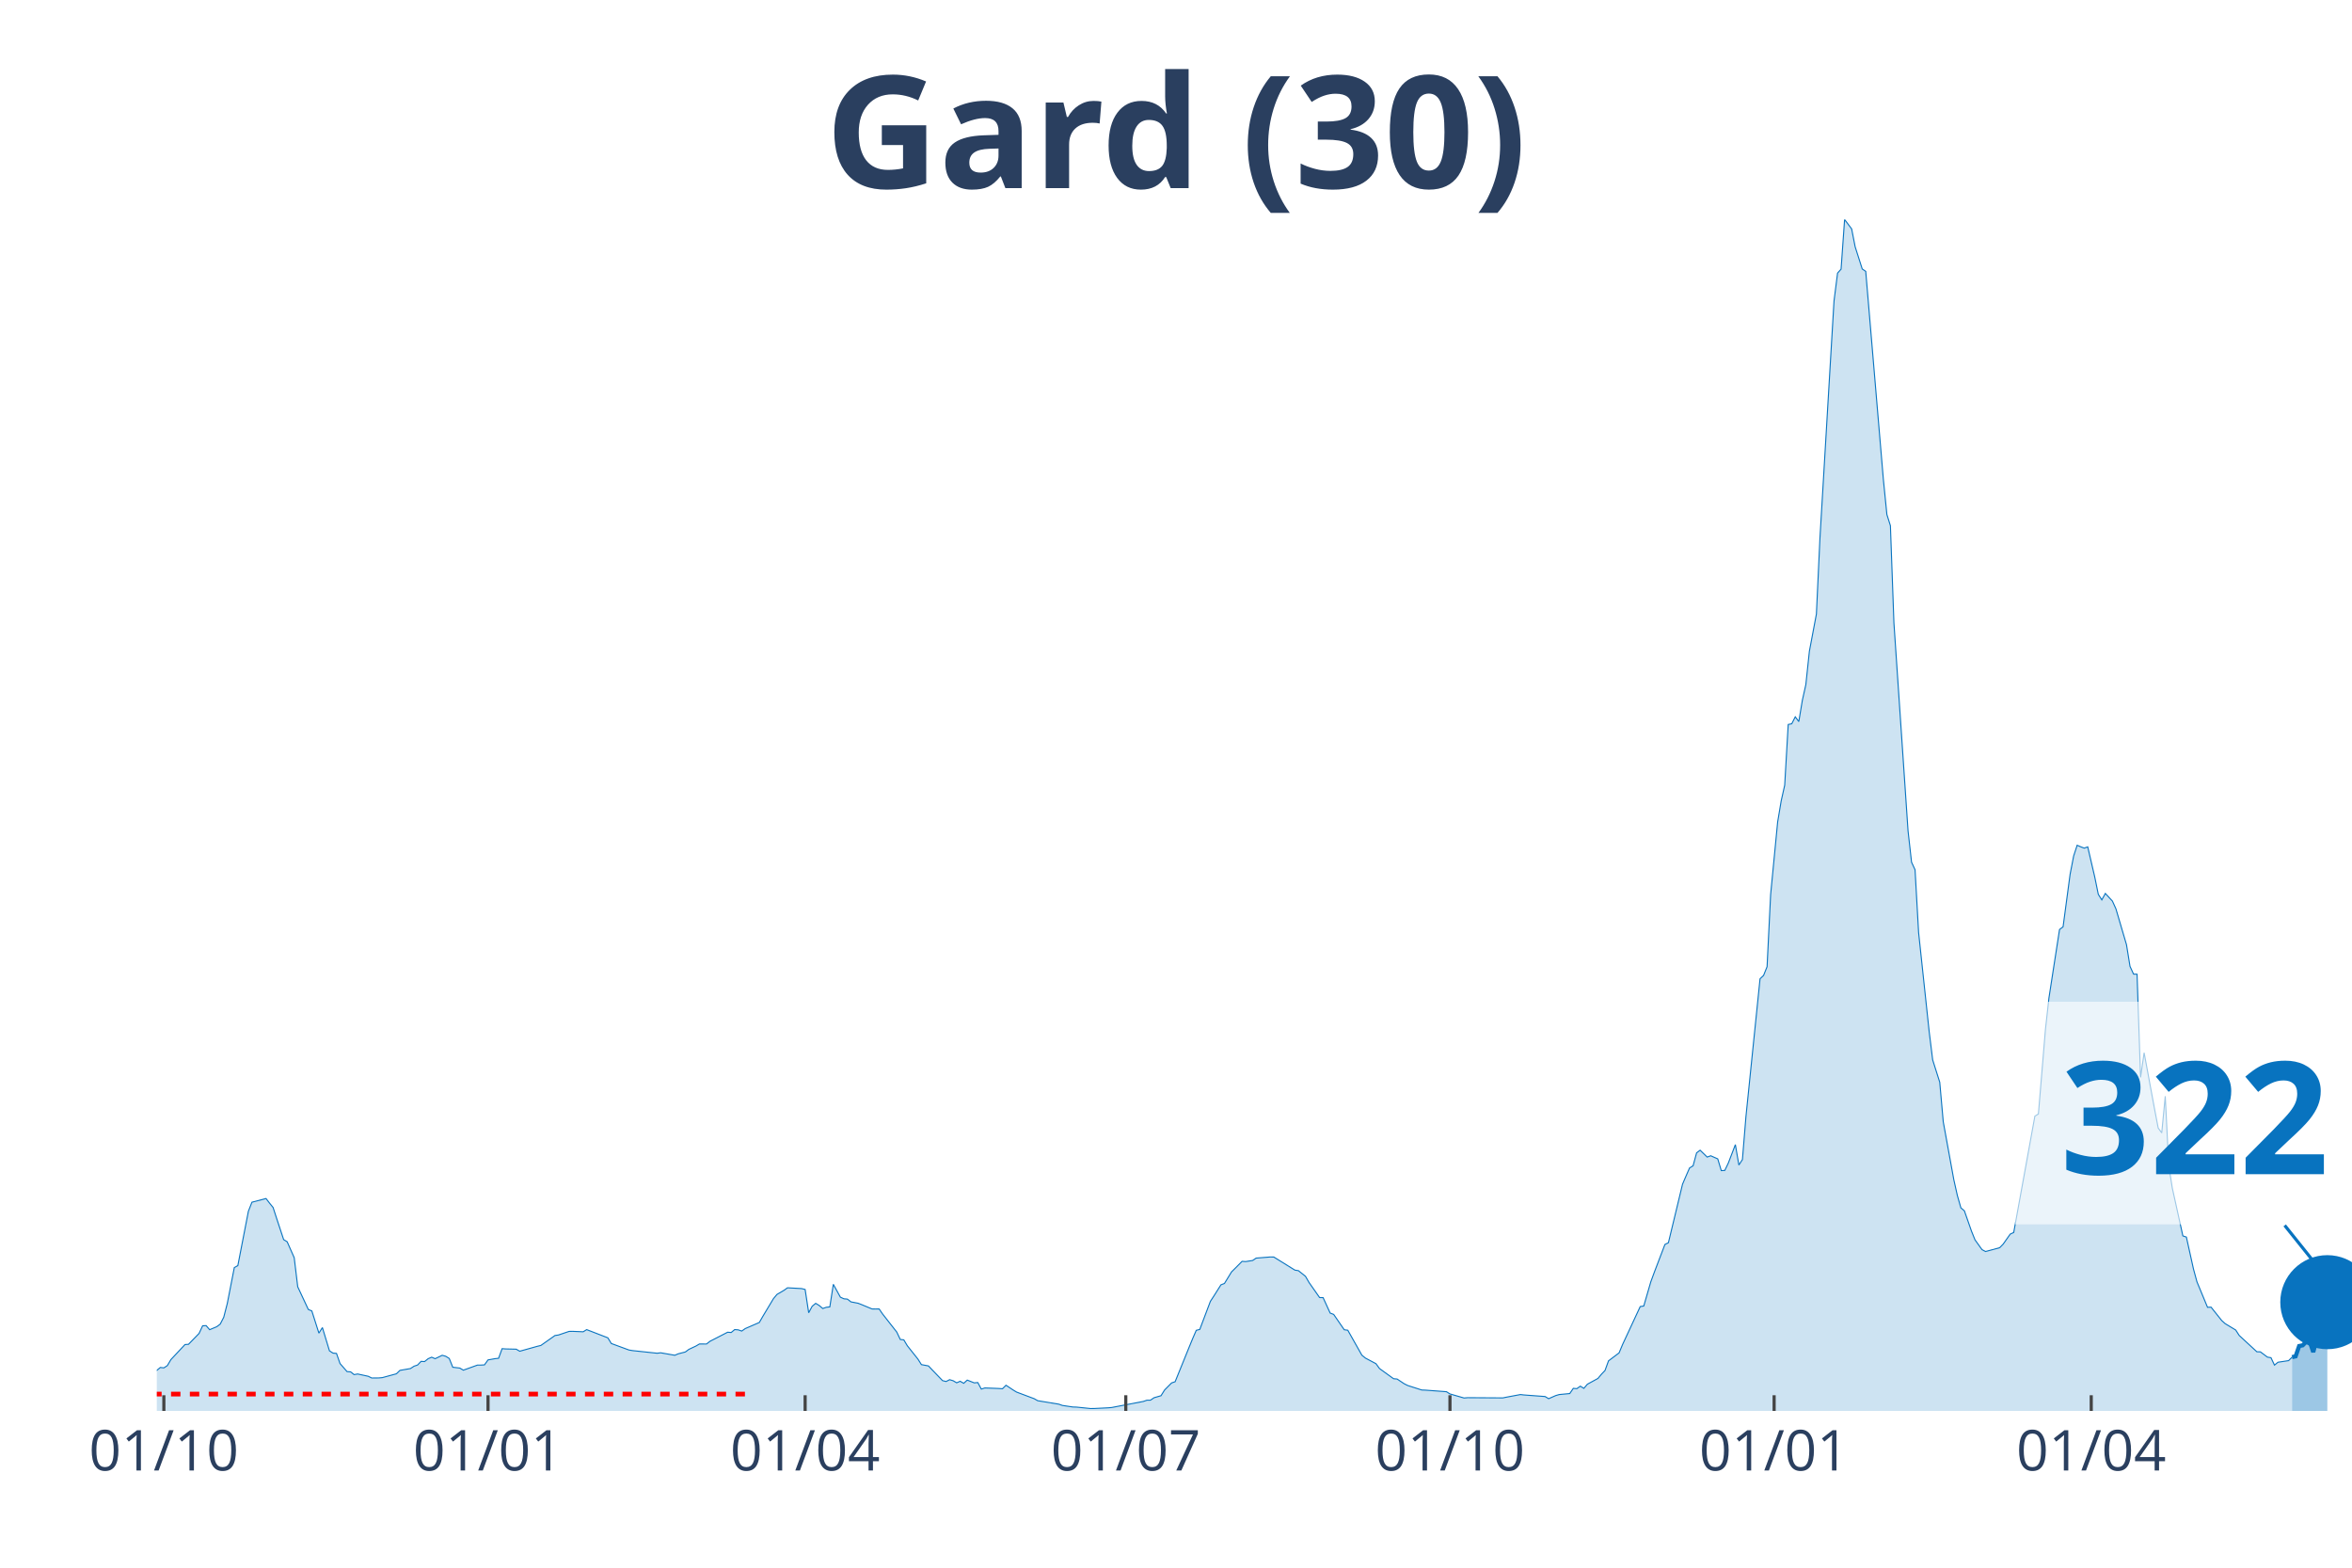
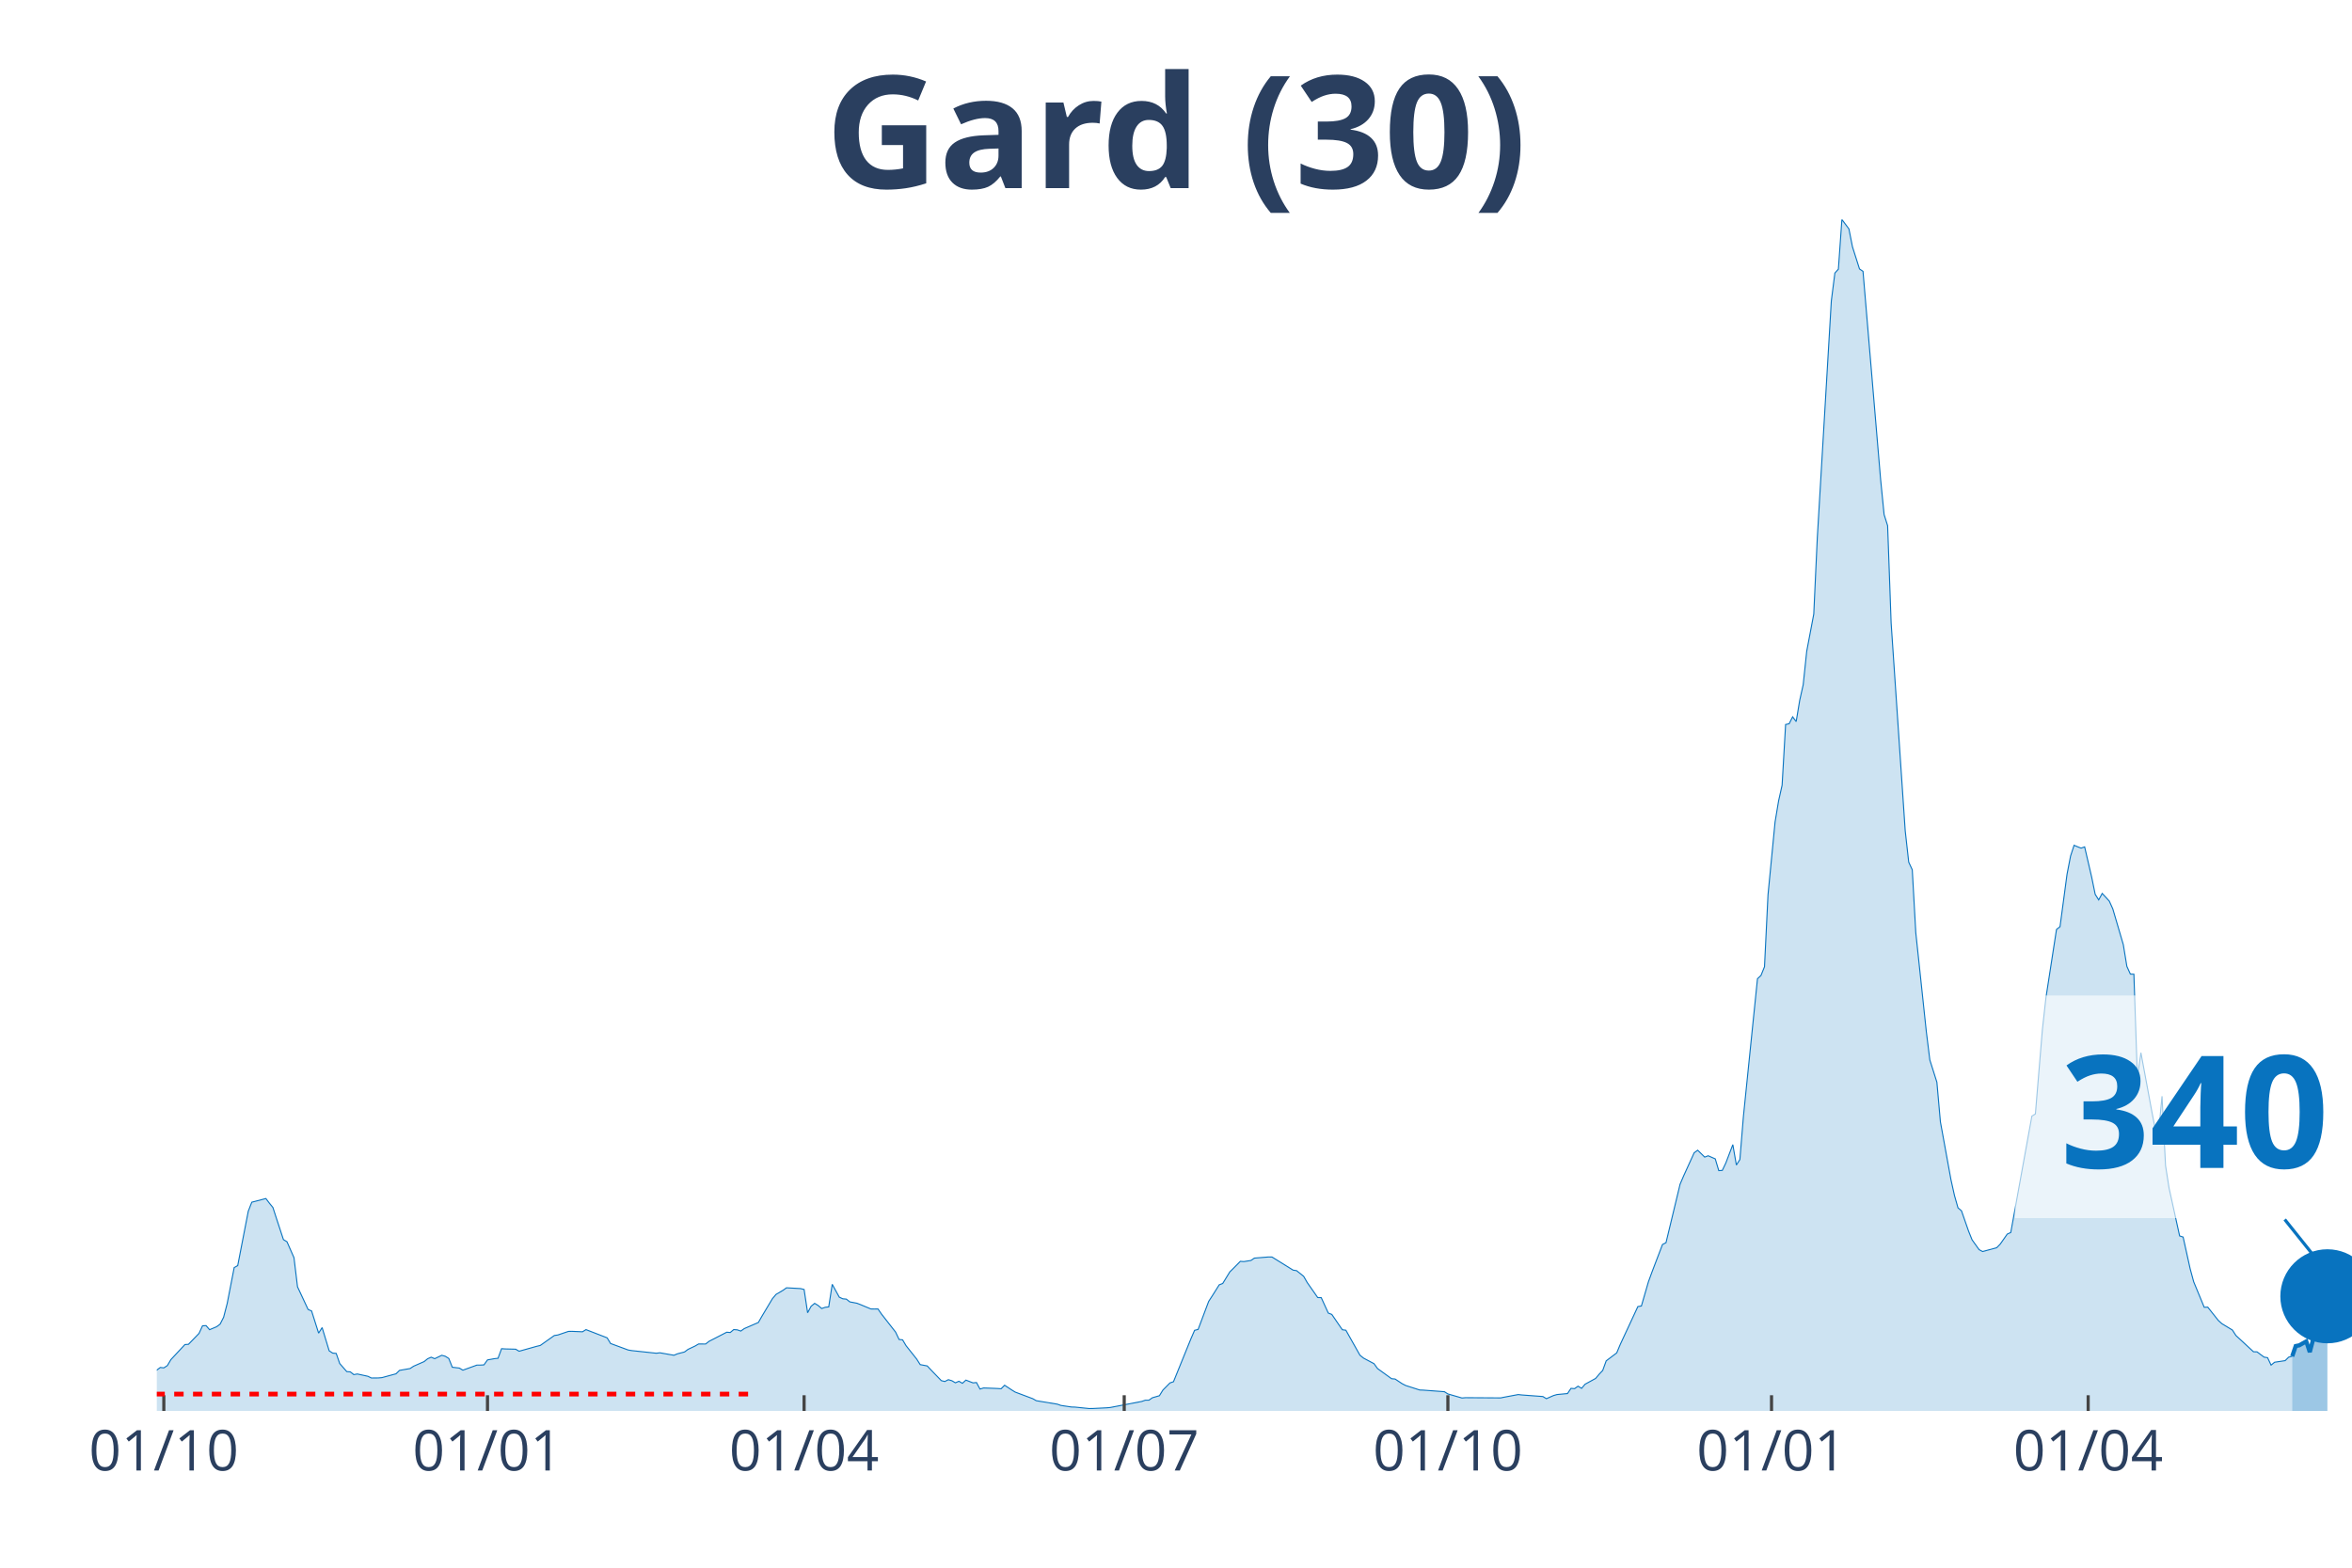
<svg xmlns="http://www.w3.org/2000/svg" class="main-svg" width="1125" height="750" style="" viewBox="0 0 750 500">
  <rect x="0" y="0" width="750" height="500" style="fill: rgb(0, 0, 0); fill-opacity: 0;" />
-   <defs id="defs-389a35">
+   <defs id="defs-69437e">
    <g class="clips">
-       <clipPath id="clip389a35xyplot" class="plotclip">
+       <clipPath id="clip69437exyplot" class="plotclip">
        <rect width="700" height="380" />
      </clipPath>
-       <clipPath class="axesclip" id="clip389a35x">
+       <clipPath class="axesclip" id="clip69437ex">
        <rect x="50" y="0" width="700" height="500" />
      </clipPath>
-       <clipPath class="axesclip" id="clip389a35y">
+       <clipPath class="axesclip" id="clip69437ey">
        <rect x="0" y="70" width="750" height="380" />
      </clipPath>
-       <clipPath class="axesclip" id="clip389a35xy">
+       <clipPath class="axesclip" id="clip69437exy">
        <rect x="50" y="70" width="700" height="380" />
      </clipPath>
    </g>
    <g class="gradients" />
  </defs>
  <g class="bglayer">
    <rect class="bg" x="50" y="70" width="700" height="380" style="fill: rgb(0, 0, 0); fill-opacity: 0; stroke-width: 0;" />
  </g>
  <g class="layer-below">
    <g class="imagelayer" />
    <g class="shapelayer" />
  </g>
  <g class="cartesianlayer">
    <g class="subplot xy">
      <g class="layer-subplot">
        <g class="shapelayer" />
        <g class="imagelayer" />
      </g>
      <g class="gridlayer">
        <g class="x">
-           <path class="xgrid crisp" transform="translate(52.25,0)" d="M0,70v380" style="stroke: rgb(255, 255, 255); stroke-opacity: 1; stroke-width: 1px;" />
-           <path class="xgrid crisp" transform="translate(155.62,0)" d="M0,70v380" style="stroke: rgb(255, 255, 255); stroke-opacity: 1; stroke-width: 1px;" />
-           <path class="xgrid crisp" transform="translate(256.74,0)" d="M0,70v380" style="stroke: rgb(255, 255, 255); stroke-opacity: 1; stroke-width: 1px;" />
-           <path class="xgrid crisp" transform="translate(358.99,0)" d="M0,70v380" style="stroke: rgb(255, 255, 255); stroke-opacity: 1; stroke-width: 1px;" />
-           <path class="xgrid crisp" transform="translate(462.36,0)" d="M0,70v380" style="stroke: rgb(255, 255, 255); stroke-opacity: 1; stroke-width: 1px;" />
-           <path class="xgrid crisp" transform="translate(565.73,0)" d="M0,70v380" style="stroke: rgb(255, 255, 255); stroke-opacity: 1; stroke-width: 1px;" />
-           <path class="xgrid crisp" transform="translate(666.85,0)" d="M0,70v380" style="stroke: rgb(255, 255, 255); stroke-opacity: 1; stroke-width: 1px;" />
+           <path class="xgrid crisp" transform="translate(52.24,0)" d="M0,70v380" style="stroke: rgb(255, 255, 255); stroke-opacity: 1; stroke-width: 1px;" />
+           <path class="xgrid crisp" transform="translate(155.45,0)" d="M0,70v380" style="stroke: rgb(255, 255, 255); stroke-opacity: 1; stroke-width: 1px;" />
+           <path class="xgrid crisp" transform="translate(256.41,0)" d="M0,70v380" style="stroke: rgb(255, 255, 255); stroke-opacity: 1; stroke-width: 1px;" />
+           <path class="xgrid crisp" transform="translate(358.49,0)" d="M0,70v380" style="stroke: rgb(255, 255, 255); stroke-opacity: 1; stroke-width: 1px;" />
+           <path class="xgrid crisp" transform="translate(461.7,0)" d="M0,70v380" style="stroke: rgb(255, 255, 255); stroke-opacity: 1; stroke-width: 1px;" />
+           <path class="xgrid crisp" transform="translate(564.9,0)" d="M0,70v380" style="stroke: rgb(255, 255, 255); stroke-opacity: 1; stroke-width: 1px;" />
+           <path class="xgrid crisp" transform="translate(665.87,0)" d="M0,70v380" style="stroke: rgb(255, 255, 255); stroke-opacity: 1; stroke-width: 1px;" />
        </g>
        <g class="y" />
      </g>
      <g class="zerolinelayer" />
      <path class="xlines-below" />
      <path class="ylines-below" />
      <g class="overlines-below" />
      <g class="xaxislayer-below" />
      <g class="yaxislayer-below" />
      <g class="overaxes-below" />
-       <g class="plot" transform="translate(50, 70)" clip-path="url('#clip389a35xyplot')">
+       <g class="plot" transform="translate(50, 70)" clip-path="url('#clip69437exyplot')">
        <g class="scatterlayer mlayer">
-           <g class="trace scatter trace413171" style="stroke-miterlimit: 2;">
+           <g class="trace scatter tracee2c794" style="stroke-miterlimit: 2;">
            <g class="fills">
              <g>
-                 <path class="js-fill" d="M680.9,380L-152.81,380L-152.81,379.01L-138.2,379.54L-137.08,379.57L-126.97,378.31L-125.84,378.08L-83.15,379.66L-82.02,379.41L-70.79,378.88L-69.66,378.87L-51.69,376.86L-50.56,376.36L-42.7,374.88L-41.57,374.95L-33.71,373.63L-32.58,372.98L-24.72,371.69L-23.6,371.43L-19.1,371.53L-17.98,370.79L-13.48,369.64L-12.36,368.72L-8.99,368.43L-7.87,368.84L-3.37,368.79L-2.25,368.98L1.12,366.14L2.25,366.27L3.37,365.54L4.49,363.64L8.99,358.83L10.11,358.75L13.48,355.28L14.61,352.85L15.73,352.79L16.85,354.09L19.1,353.15L20.22,352.32L21.35,350.12L22.47,345.76L24.72,334.27L25.84,333.65L29.21,316.3L30.34,313.43L34.83,312.26L35.96,313.73L37.08,315.11L38.2,318.56L40.45,325.36L41.57,326.05L43.82,331.13L44.94,340.41L48.31,347.63L49.44,348.12L51.69,355.19L52.81,353.42L55.06,360.83L56.18,361.56L57.3,361.66L58.43,364.89L60.67,367.46L61.8,367.54L62.92,368.42L64.04,368.22L67.42,368.95L68.54,369.5L70.79,369.48L71.91,369.38L76.4,368.16L77.53,367.07L80.9,366.48L82.02,365.74L83.15,365.36L84.27,364.19L85.39,364.26L86.52,363.35L87.64,362.87L88.76,363.34L91.01,362.26L92.13,362.57L93.26,363.27L94.38,366.07L96.63,366.33L97.75,367L102.25,365.38L103.37,365.38L104.49,365.31L105.62,363.73L107.87,363.33L108.99,363.21L110.11,360.15L111.24,360.23L114.61,360.31L115.73,360.96L121.35,359.39L122.47,359.12L126.97,355.95L128.09,355.78L131.46,354.64L132.58,354.62L135.96,354.76L137.08,354.07L143.82,356.68L144.94,358.5L150.56,360.57L151.69,360.76L159.55,361.6L160.67,361.46L165.17,362.25L166.29,361.78L168.54,361.2L169.66,360.37L171.91,359.31L173.03,358.65L175.28,358.66L176.4,357.79L182.02,354.9L183.15,354.99L184.27,354.06L185.39,354.14L186.52,354.53L187.64,353.74L192.13,351.79L193.26,349.82L196.63,344.2L197.75,342.85L200,341.53L201.12,340.73L205.62,340.98L206.74,341.27L207.87,348.69L208.99,346.61L210.11,345.69L211.24,346.38L212.36,347.34L213.48,346.95L214.61,346.82L215.73,339.62L217.98,343.72L219.1,344.24L220.22,344.34L221.35,345.22L223.6,345.65L224.72,346.08L228.09,347.48L229.21,347.5L230.34,347.48L231.46,349.11L235.96,354.85L237.08,357.21L238.2,357.33L239.33,359.22L242.7,363.46L243.82,365.23L246.07,365.65L247.19,366.84L250.56,370.34L251.69,370.62L252.81,370.04L253.93,370.37L255.06,371.03L256.18,370.54L257.3,371.19L258.43,370.17L260.67,371.05L261.8,370.95L262.92,373.03L264.04,372.68L267.42,372.8L268.54,372.85L269.66,372.93L270.79,371.81L273.03,373.3L274.16,373.99L279.78,376.1L280.9,376.74L287.64,377.85L288.76,378.25L292.13,378.75L293.26,378.78L297.75,379.24L298.88,379.23L303.37,379.01L304.49,378.91L314.61,376.97L315.73,376.58L316.85,376.58L317.98,375.8L320.22,375.15L321.35,373.34L323.6,371.07L324.72,370.69L329.21,359.62L330.34,356.87L331.46,354.29L332.58,354.01L335.96,345.06L337.08,343.34L339.33,339.78L340.45,339.35L342.7,335.67L343.82,334.56L346.07,332.29L347.19,332.37L349.44,332.02L350.56,331.26L355.06,330.9L356.18,330.91L362.92,335.09L364.04,335.27L366.29,337.07L367.42,339.03L370.79,343.84L371.91,343.87L374.16,348.79L375.28,349.22L378.65,354.11L379.78,354.26L384.27,362.22L385.39,363.14L388.76,364.93L389.89,366.48L394.38,369.73L395.51,369.83L397.75,371.32L398.88,371.89L403.37,373.33L404.49,373.37L411.24,373.87L412.36,374.58L416.85,375.88L417.98,375.78L429.21,375.85L430.34,375.62L434.83,374.78L435.96,374.91L442.7,375.41L443.82,376.1L446.07,375.11L447.19,374.78L450.56,374.46L451.69,372.8L452.81,372.9L453.93,372.11L455.06,372.8L456.18,371.48L459.55,369.64L460.67,368.29L461.8,367.11L462.92,364.03L466.29,361.49L467.42,358.78L473.03,346.72L474.16,346.54L476.4,338.83L477.53,335.76L480.9,326.92L482.02,326.35L486.52,307.69L487.64,305.07L488.76,302.51L489.89,301.81L491.01,297.68L492.13,296.85L494.38,299.04L495.51,298.62L497.75,299.61L498.88,303.36L500,303.29L501.12,300.95L503.37,295.07L504.49,301.57L505.62,299.83L506.74,286.14L511.24,242.17L512.36,241.11L513.48,238.33L514.61,215.36L516.85,192.17L517.98,185.44L519.1,180.44L520.22,161.07L521.35,160.84L522.47,158.62L523.6,160.14L524.72,153.39L525.84,148.37L526.97,137.73L529.21,125.86L530.34,101.65L534.83,25.96L535.96,17.09L537.08,15.83L538.2,0L540.45,3.01L541.57,8.72L543.82,15.77L544.94,16.54L550.56,82.87L551.69,94.12L552.81,97.66L553.93,128.7L558.43,194.98L559.55,204.98L560.67,207.41L561.8,227.42L565.17,259.01L566.29,268.06L568.54,275.16L569.66,287.79L573.03,306.27L574.16,311.3L575.28,315.23L576.4,316.19L578.65,322.62L579.78,325.43L582.02,328.56L583.15,329.16L587.64,327.95L588.76,326.81L591.01,323.61L592.13,323.09L598.88,285.97L600,285.29L602.25,258.27L603.37,248.23L606.74,226.46L607.87,225.59L610.11,208.84L611.24,203.01L612.36,199.59L613.48,200.07L614.61,200.5L615.73,200.1L617.98,209.77L619.1,215.24L620.22,217.01L621.35,214.95L623.6,217.39L624.72,219.86L628.09,231.3L629.21,238.21L630.34,240.68L631.46,240.71L632.58,273.61L633.71,265.76L637.08,283.92L638.2,289.77L639.33,291.32L640.45,279.63L641.57,301.75L642.7,308.94L646.07,324.18L647.19,324.55L649.44,334.7L650.56,338.82L653.93,346.95L655.06,346.91L658.43,351.14L659.55,352.16L662.92,354.2L664.04,355.94L669.66,361.13L670.79,361.16L673.03,362.84L674.16,363.02L675.28,365.39L676.4,364.47L679.78,363.96L680.9,362.85" style="fill: rgb(8, 115, 191); fill-opacity: 0.2; stroke-width: 0;" />
+                 <path class="js-fill" d="M680.93,380L-152.56,380L-152.56,379.01L-137.98,379.54L-136.86,379.57L-126.76,378.31L-125.64,378.08L-83.01,379.66L-81.89,379.41L-70.67,378.88L-69.55,378.87L-51.6,376.86L-50.48,376.36L-42.63,374.88L-41.51,374.95L-34.78,374.27L-33.65,373.63L-30.29,372.45L-29.17,372.31L-16.83,370.6L-15.71,370.11L-10.1,368.31L-8.97,368.43L-6.73,368.69L-5.61,368.49L-2.24,368.98L-1.12,367.83L1.12,366.14L2.24,366.27L3.37,365.54L4.49,363.64L8.97,358.83L10.1,358.75L13.46,355.28L14.58,352.85L15.71,352.79L16.83,354.09L19.07,353.15L20.19,352.32L21.31,350.12L22.44,345.76L24.68,334.27L25.8,333.65L29.17,316.3L30.29,313.43L34.78,312.26L35.9,313.73L37.02,315.11L38.14,318.56L40.38,325.36L41.51,326.05L43.75,331.13L44.87,340.41L48.24,347.63L49.36,348.12L51.6,355.19L52.72,353.42L54.97,360.83L56.09,361.56L57.21,361.66L58.33,364.89L60.58,367.46L61.7,367.54L62.82,368.42L63.94,368.22L67.31,368.95L68.43,369.5L70.67,369.48L71.79,369.38L76.28,368.16L77.4,367.07L80.77,366.48L81.89,365.74L85.26,364.26L86.38,363.35L87.5,362.87L88.62,363.34L90.87,362.26L91.99,362.57L93.11,363.27L94.23,366.07L96.47,366.33L97.6,367L102.08,365.38L103.21,365.38L104.33,365.31L105.45,363.73L107.69,363.33L108.81,363.21L109.94,360.15L111.06,360.23L114.42,360.31L115.54,360.96L121.15,359.39L122.28,359.12L126.76,355.95L127.88,355.78L131.25,354.64L132.37,354.62L135.74,354.76L136.86,354.07L143.59,356.68L144.71,358.5L150.32,360.57L151.44,360.76L159.29,361.6L160.42,361.46L164.9,362.25L166.03,361.78L168.27,361.2L169.39,360.37L171.63,359.31L172.76,358.65L175,358.66L176.12,357.79L181.73,354.9L182.85,354.99L183.97,354.06L185.1,354.14L186.22,354.53L187.34,353.74L191.83,351.79L192.95,349.82L196.31,344.2L197.44,342.85L199.68,341.53L200.8,340.73L205.29,340.98L206.41,341.27L207.53,348.69L208.65,346.61L209.78,345.69L210.9,346.38L212.02,347.34L213.14,346.95L214.26,346.82L215.38,339.62L217.63,343.72L218.75,344.24L219.87,344.34L220.99,345.22L223.24,345.65L224.36,346.08L227.72,347.48L228.85,347.5L229.97,347.48L231.09,349.11L235.58,354.85L236.7,357.21L237.82,357.33L238.94,359.22L242.31,363.46L243.43,365.23L245.67,365.65L246.79,366.84L250.16,370.34L251.28,370.62L252.4,370.04L253.53,370.37L254.65,371.03L255.77,370.54L256.89,371.19L258.01,370.17L260.26,371.05L261.38,370.95L262.5,373.03L263.62,372.68L266.99,372.8L268.11,372.85L269.23,372.93L270.35,371.81L272.6,373.3L273.72,373.99L279.33,376.1L280.45,376.74L287.18,377.85L288.3,378.25L291.67,378.75L292.79,378.78L297.28,379.24L298.4,379.23L302.88,379.01L304.01,378.91L314.1,376.97L315.22,376.58L316.35,376.58L317.47,375.8L319.71,375.15L320.83,373.34L323.08,371.07L324.2,370.69L328.69,359.62L329.81,356.87L330.93,354.29L332.05,354.01L335.42,345.06L336.54,343.34L338.78,339.78L339.9,339.35L342.15,335.67L343.27,334.56L345.51,332.29L346.63,332.37L348.88,332.02L350,331.26L354.49,330.9L355.61,330.91L362.34,335.09L363.46,335.27L365.71,337.07L366.83,339.03L370.19,343.84L371.31,343.87L373.56,348.79L374.68,349.22L378.04,354.11L379.17,354.26L383.65,362.22L384.78,363.14L388.14,364.93L389.26,366.48L393.75,369.73L394.87,369.83L397.12,371.32L398.24,371.89L402.72,373.33L403.85,373.37L410.58,373.87L411.7,374.58L416.19,375.88L417.31,375.78L428.53,375.85L429.65,375.62L434.13,374.78L435.26,374.91L441.99,375.41L443.11,376.1L445.35,375.11L446.47,374.78L449.84,374.46L450.96,372.8L452.08,372.9L453.21,372.11L454.33,372.8L455.45,371.48L458.81,369.64L459.94,368.29L461.06,367.11L462.18,364.03L465.54,361.49L466.67,358.78L472.28,346.72L473.4,346.54L475.64,338.83L476.76,335.76L480.13,326.92L481.25,326.35L485.74,307.69L486.86,305.07L490.22,297.68L491.35,296.85L493.59,299.04L494.71,298.62L496.96,299.61L498.08,303.36L499.2,303.29L500.32,300.95L502.56,295.07L503.69,301.57L504.81,299.83L505.93,286.14L510.42,242.17L511.54,241.11L512.66,238.33L513.78,215.36L516.03,192.17L517.15,185.44L518.27,180.44L519.39,161.07L520.51,160.84L521.63,158.62L522.76,160.14L523.88,153.39L525,148.37L526.12,137.73L528.37,125.86L529.49,101.65L533.97,25.96L535.1,17.09L536.22,15.83L537.34,0L539.58,3.01L540.71,8.72L542.95,15.77L544.07,16.54L549.68,82.87L550.8,94.12L551.92,97.66L553.04,128.7L557.53,194.98L558.65,204.98L559.78,207.41L560.9,227.42L564.26,259.01L565.38,268.06L567.63,275.16L568.75,287.79L572.12,306.27L573.24,311.3L574.36,315.23L575.48,316.19L577.72,322.62L578.85,325.43L581.09,328.56L582.21,329.16L586.7,327.95L587.82,326.81L590.06,323.61L591.19,323.09L597.92,285.97L599.04,285.29L601.28,258.27L602.4,248.23L605.77,226.46L606.89,225.59L609.13,208.84L610.26,203.01L611.38,199.59L612.5,200.07L613.62,200.5L614.74,200.1L616.99,209.77L618.11,215.24L619.23,217.01L620.35,214.95L622.6,217.39L623.72,219.86L627.08,231.3L628.21,238.21L629.33,240.68L630.45,240.71L631.57,273.61L632.69,265.76L636.06,283.92L637.18,289.77L638.3,291.32L639.42,279.63L640.54,301.75L641.67,308.94L645.03,324.18L646.15,324.55L648.4,334.7L649.52,338.82L652.88,346.95L654.01,346.91L657.37,351.14L658.49,352.16L661.86,354.2L662.98,355.94L668.59,361.13L669.71,361.16L671.96,362.84L673.08,363.02L674.2,365.39L675.32,364.47L678.69,363.96L679.81,362.85L680.93,362.59" style="fill: rgb(8, 115, 191); fill-opacity: 0.2; stroke-width: 0;" />
              </g>
            </g>
            <g class="errorbars" />
            <g class="lines">
-               <path class="js-line" d="M-152.81,379.01L-138.2,379.54L-137.08,379.57L-126.97,378.31L-125.84,378.08L-83.15,379.66L-82.02,379.41L-70.79,378.88L-69.66,378.87L-51.69,376.86L-50.56,376.36L-42.7,374.88L-41.57,374.95L-33.71,373.63L-32.58,372.98L-24.72,371.69L-23.6,371.43L-19.1,371.53L-17.98,370.79L-13.48,369.64L-12.36,368.72L-8.99,368.43L-7.87,368.84L-3.37,368.79L-2.25,368.98L1.12,366.14L2.25,366.27L3.37,365.54L4.49,363.64L8.99,358.83L10.11,358.75L13.48,355.28L14.61,352.85L15.73,352.79L16.85,354.09L19.1,353.15L20.22,352.32L21.35,350.12L22.47,345.76L24.72,334.27L25.84,333.65L29.21,316.3L30.34,313.43L34.83,312.26L35.96,313.73L37.08,315.11L38.2,318.56L40.45,325.36L41.57,326.05L43.82,331.13L44.94,340.41L48.31,347.63L49.44,348.12L51.69,355.19L52.81,353.42L55.06,360.83L56.18,361.56L57.3,361.66L58.43,364.89L60.67,367.46L61.8,367.54L62.92,368.42L64.04,368.22L67.42,368.95L68.54,369.5L70.79,369.48L71.91,369.38L76.4,368.16L77.53,367.07L80.9,366.48L82.02,365.74L83.15,365.36L84.27,364.19L85.39,364.26L86.52,363.35L87.64,362.87L88.76,363.34L91.01,362.26L92.13,362.57L93.26,363.27L94.38,366.07L96.63,366.33L97.75,367L102.25,365.38L103.37,365.38L104.49,365.31L105.62,363.73L107.87,363.33L108.99,363.21L110.11,360.15L111.24,360.23L114.61,360.31L115.73,360.96L121.35,359.39L122.47,359.12L126.97,355.95L128.09,355.78L131.46,354.64L132.58,354.62L135.96,354.76L137.08,354.07L143.82,356.68L144.94,358.5L150.56,360.57L151.69,360.76L159.55,361.6L160.67,361.46L165.17,362.25L166.29,361.78L168.54,361.2L169.66,360.37L171.91,359.31L173.03,358.65L175.28,358.66L176.4,357.79L182.02,354.9L183.15,354.99L184.27,354.06L185.39,354.14L186.52,354.53L187.64,353.74L192.13,351.79L193.26,349.82L196.63,344.2L197.75,342.85L200,341.53L201.12,340.73L205.62,340.98L206.74,341.27L207.87,348.69L208.99,346.61L210.11,345.69L211.24,346.38L212.36,347.34L213.48,346.95L214.61,346.82L215.73,339.62L217.98,343.72L219.1,344.24L220.22,344.34L221.35,345.22L223.6,345.65L224.72,346.08L228.09,347.48L229.21,347.5L230.34,347.48L231.46,349.11L235.96,354.85L237.08,357.21L238.2,357.33L239.33,359.22L242.7,363.46L243.82,365.23L246.07,365.65L247.19,366.84L250.56,370.34L251.69,370.62L252.81,370.04L253.93,370.37L255.06,371.03L256.18,370.54L257.3,371.19L258.43,370.17L260.67,371.05L261.8,370.95L262.92,373.03L264.04,372.68L267.42,372.8L268.54,372.85L269.66,372.93L270.79,371.81L273.03,373.3L274.16,373.99L279.78,376.1L280.9,376.74L287.64,377.85L288.76,378.25L292.13,378.75L293.26,378.78L297.75,379.24L298.88,379.23L303.37,379.01L304.49,378.91L314.61,376.97L315.73,376.58L316.85,376.58L317.98,375.8L320.22,375.15L321.35,373.34L323.6,371.07L324.72,370.69L329.21,359.62L330.34,356.87L331.46,354.29L332.58,354.01L335.96,345.06L337.08,343.34L339.33,339.78L340.45,339.35L342.7,335.67L343.82,334.56L346.07,332.29L347.19,332.37L349.44,332.02L350.56,331.26L355.06,330.9L356.18,330.91L362.92,335.09L364.04,335.27L366.29,337.07L367.42,339.03L370.79,343.84L371.91,343.87L374.16,348.79L375.28,349.22L378.65,354.11L379.78,354.26L384.27,362.22L385.39,363.14L388.76,364.93L389.89,366.48L394.38,369.73L395.51,369.83L397.75,371.32L398.88,371.89L403.37,373.33L404.49,373.37L411.24,373.87L412.36,374.58L416.85,375.88L417.98,375.78L429.21,375.85L430.34,375.62L434.83,374.78L435.96,374.91L442.7,375.41L443.82,376.1L446.07,375.11L447.19,374.78L450.56,374.46L451.69,372.8L452.81,372.9L453.93,372.11L455.06,372.8L456.18,371.48L459.55,369.64L460.67,368.29L461.8,367.11L462.92,364.03L466.29,361.49L467.42,358.78L473.03,346.72L474.16,346.54L476.4,338.83L477.53,335.76L480.9,326.92L482.02,326.35L486.52,307.69L487.64,305.07L488.76,302.51L489.89,301.81L491.01,297.68L492.13,296.85L494.38,299.04L495.51,298.62L497.75,299.61L498.88,303.36L500,303.29L501.12,300.95L503.37,295.07L504.49,301.57L505.62,299.83L506.74,286.14L511.24,242.17L512.36,241.11L513.48,238.33L514.61,215.36L516.85,192.17L517.98,185.44L519.1,180.44L520.22,161.07L521.35,160.84L522.47,158.62L523.6,160.14L524.72,153.39L525.84,148.37L526.97,137.73L529.21,125.86L530.34,101.65L534.83,25.96L535.96,17.09L537.08,15.83L538.2,0L540.45,3.01L541.57,8.72L543.82,15.77L544.94,16.54L550.56,82.87L551.69,94.12L552.81,97.66L553.93,128.7L558.43,194.98L559.55,204.98L560.67,207.41L561.8,227.42L565.17,259.01L566.29,268.06L568.54,275.16L569.66,287.79L573.03,306.27L574.16,311.3L575.28,315.23L576.4,316.19L578.65,322.62L579.78,325.43L582.02,328.56L583.15,329.16L587.64,327.95L588.76,326.81L591.01,323.61L592.13,323.09L598.88,285.97L600,285.29L602.25,258.27L603.37,248.23L606.74,226.46L607.87,225.59L610.11,208.84L611.24,203.01L612.36,199.59L613.48,200.07L614.61,200.5L615.73,200.1L617.98,209.77L619.1,215.24L620.22,217.01L621.35,214.95L623.6,217.39L624.72,219.86L628.09,231.3L629.21,238.21L630.34,240.68L631.46,240.71L632.58,273.61L633.71,265.76L637.08,283.92L638.2,289.77L639.33,291.32L640.45,279.63L641.57,301.75L642.7,308.94L646.07,324.18L647.19,324.55L649.44,334.7L650.56,338.82L653.93,346.95L655.06,346.91L658.43,351.14L659.55,352.16L662.92,354.2L664.04,355.94L669.66,361.13L670.79,361.16L673.03,362.84L674.16,363.02L675.28,365.39L676.4,364.47L679.78,363.96L680.9,362.85" style="vector-effect: non-scaling-stroke; fill: none; stroke: rgb(8, 115, 191); stroke-opacity: 1; stroke-width: 0.5px; opacity: 1;" />
+               <path class="js-line" d="M-152.56,379.01L-137.98,379.54L-136.86,379.57L-126.76,378.31L-125.64,378.08L-83.01,379.66L-81.89,379.41L-70.67,378.88L-69.55,378.87L-51.6,376.86L-50.48,376.36L-42.63,374.88L-41.51,374.95L-34.78,374.27L-33.65,373.63L-30.29,372.45L-29.17,372.31L-16.83,370.6L-15.71,370.11L-10.1,368.31L-8.97,368.43L-6.73,368.69L-5.61,368.49L-2.24,368.98L-1.12,367.83L1.12,366.14L2.24,366.27L3.37,365.54L4.49,363.64L8.97,358.83L10.1,358.75L13.46,355.28L14.58,352.85L15.71,352.79L16.83,354.09L19.07,353.15L20.19,352.32L21.31,350.12L22.44,345.76L24.68,334.27L25.8,333.65L29.17,316.3L30.29,313.43L34.78,312.26L35.9,313.73L37.02,315.11L38.14,318.56L40.38,325.36L41.51,326.05L43.75,331.13L44.87,340.41L48.24,347.63L49.36,348.12L51.6,355.19L52.72,353.42L54.97,360.83L56.09,361.56L57.21,361.66L58.33,364.89L60.58,367.46L61.7,367.54L62.82,368.42L63.94,368.22L67.31,368.95L68.43,369.5L70.67,369.48L71.79,369.38L76.28,368.16L77.4,367.07L80.77,366.48L81.89,365.74L85.26,364.26L86.38,363.35L87.5,362.87L88.62,363.34L90.87,362.26L91.99,362.57L93.11,363.27L94.23,366.07L96.47,366.33L97.6,367L102.08,365.38L103.21,365.38L104.33,365.31L105.45,363.73L107.69,363.33L108.81,363.21L109.94,360.15L111.06,360.23L114.42,360.31L115.54,360.96L121.15,359.39L122.28,359.12L126.76,355.95L127.88,355.78L131.25,354.64L132.37,354.62L135.74,354.76L136.86,354.07L143.59,356.68L144.71,358.5L150.32,360.57L151.44,360.76L159.29,361.6L160.42,361.46L164.9,362.25L166.03,361.78L168.27,361.2L169.39,360.37L171.63,359.31L172.76,358.65L175,358.66L176.12,357.79L181.73,354.9L182.85,354.99L183.97,354.06L185.1,354.14L186.22,354.53L187.34,353.74L191.83,351.79L192.95,349.82L196.31,344.2L197.44,342.85L199.68,341.53L200.8,340.73L205.29,340.98L206.41,341.27L207.53,348.69L208.65,346.61L209.78,345.69L210.9,346.38L212.02,347.34L213.14,346.95L214.26,346.82L215.38,339.62L217.63,343.72L218.75,344.24L219.87,344.34L220.99,345.22L223.24,345.65L224.36,346.08L227.72,347.48L228.85,347.5L229.97,347.48L231.09,349.11L235.58,354.85L236.7,357.21L237.82,357.33L238.94,359.22L242.31,363.46L243.43,365.23L245.67,365.65L246.79,366.84L250.16,370.34L251.28,370.62L252.4,370.04L253.53,370.37L254.65,371.03L255.77,370.54L256.89,371.19L258.01,370.17L260.26,371.05L261.38,370.95L262.5,373.03L263.62,372.68L266.99,372.8L268.11,372.85L269.23,372.93L270.35,371.81L272.6,373.3L273.72,373.99L279.33,376.1L280.45,376.74L287.18,377.85L288.3,378.25L291.67,378.75L292.79,378.78L297.28,379.24L298.4,379.23L302.88,379.01L304.01,378.91L314.1,376.97L315.22,376.58L316.35,376.58L317.47,375.8L319.71,375.15L320.83,373.34L323.08,371.07L324.2,370.69L328.69,359.62L329.81,356.87L330.93,354.29L332.05,354.01L335.42,345.06L336.54,343.34L338.78,339.78L339.9,339.35L342.15,335.67L343.27,334.56L345.51,332.29L346.63,332.37L348.88,332.02L350,331.26L354.49,330.9L355.61,330.91L362.34,335.09L363.46,335.27L365.71,337.07L366.83,339.03L370.19,343.84L371.31,343.87L373.56,348.79L374.68,349.22L378.04,354.11L379.17,354.26L383.65,362.22L384.78,363.14L388.14,364.93L389.26,366.48L393.75,369.73L394.87,369.83L397.12,371.32L398.24,371.89L402.72,373.33L403.85,373.37L410.58,373.87L411.7,374.58L416.19,375.88L417.31,375.78L428.53,375.85L429.65,375.62L434.13,374.78L435.26,374.91L441.99,375.41L443.11,376.1L445.35,375.11L446.47,374.78L449.84,374.46L450.96,372.8L452.08,372.9L453.21,372.11L454.33,372.8L455.45,371.48L458.81,369.64L459.94,368.29L461.06,367.11L462.18,364.03L465.54,361.49L466.67,358.78L472.28,346.72L473.4,346.54L475.64,338.83L476.76,335.76L480.13,326.92L481.25,326.35L485.74,307.69L486.86,305.07L490.22,297.68L491.35,296.85L493.59,299.04L494.71,298.62L496.96,299.61L498.08,303.36L499.2,303.29L500.32,300.95L502.56,295.07L503.69,301.57L504.81,299.83L505.93,286.14L510.42,242.17L511.54,241.11L512.66,238.33L513.78,215.36L516.03,192.17L517.15,185.44L518.27,180.44L519.39,161.07L520.51,160.84L521.63,158.62L522.76,160.14L523.88,153.39L525,148.37L526.12,137.73L528.37,125.86L529.49,101.65L533.97,25.96L535.1,17.09L536.22,15.83L537.34,0L539.58,3.01L540.71,8.72L542.95,15.77L544.07,16.54L549.68,82.87L550.8,94.12L551.92,97.66L553.04,128.7L557.53,194.98L558.65,204.98L559.78,207.41L560.9,227.42L564.26,259.01L565.38,268.06L567.63,275.16L568.75,287.79L572.12,306.27L573.24,311.3L574.36,315.23L575.48,316.19L577.72,322.62L578.85,325.43L581.09,328.56L582.21,329.16L586.7,327.95L587.82,326.81L590.06,323.61L591.19,323.09L597.92,285.97L599.04,285.29L601.28,258.27L602.4,248.23L605.77,226.46L606.89,225.59L609.13,208.84L610.26,203.01L611.38,199.59L612.5,200.07L613.62,200.5L614.74,200.1L616.99,209.77L618.11,215.24L619.23,217.01L620.35,214.95L622.6,217.39L623.72,219.86L627.08,231.3L628.21,238.21L629.33,240.68L630.45,240.71L631.57,273.61L632.69,265.76L636.06,283.92L637.18,289.77L638.3,291.32L639.42,279.63L640.54,301.75L641.67,308.94L645.03,324.18L646.15,324.55L648.4,334.7L649.52,338.82L652.88,346.95L654.01,346.91L657.37,351.14L658.49,352.16L661.86,354.2L662.98,355.94L668.59,361.13L669.71,361.16L671.96,362.84L673.08,363.02L674.2,365.39L675.32,364.47L678.69,363.96L679.81,362.85L680.93,362.59" style="vector-effect: non-scaling-stroke; fill: none; stroke: rgb(8, 115, 191); stroke-opacity: 1; stroke-width: 0.5px; opacity: 1;" />
            </g>
            <g class="points" />
            <g class="text" />
          </g>
-           <g class="trace scatter traceb0e2e3" style="stroke-miterlimit: 2;">
+           <g class="trace scatter trace29c152" style="stroke-miterlimit: 2;">
            <g class="fills">
              <g>
-                 <path class="js-fill" d="M692.13,380L680.9,380L680.9,362.85L682.02,362.59L683.15,359.31L684.27,359.08L685.39,357.96L686.52,357.82L687.64,361.23L691.01,348.5L692.13,345.32" style="fill: rgb(8, 115, 191); fill-opacity: 0.4; stroke-width: 0;" />
+                 <path class="js-fill" d="M692.15,380L680.93,380L680.93,362.59L682.05,359.31L683.17,359.08L685.42,357.82L686.54,361.23L689.9,348.45L691.03,345.26L692.15,343.44" style="fill: rgb(8, 115, 191); fill-opacity: 0.4; stroke-width: 0;" />
              </g>
            </g>
            <g class="errorbars" />
            <g class="lines">
-               <path class="js-line" d="M680.9,362.85L682.02,362.59L683.15,359.31L684.27,359.08L685.39,357.96L686.52,357.82L687.64,361.23L691.01,348.5L692.13,345.32" style="vector-effect: non-scaling-stroke; fill: none; stroke: rgb(8, 115, 191); stroke-opacity: 1; stroke-width: 2px; opacity: 1;" />
+               <path class="js-line" d="M680.93,362.59L682.05,359.31L683.17,359.08L685.42,357.82L686.54,361.23L689.9,348.45L691.03,345.26L692.15,343.44" style="vector-effect: non-scaling-stroke; fill: none; stroke: rgb(8, 115, 191); stroke-opacity: 1; stroke-width: 2px; opacity: 1;" />
            </g>
            <g class="points" />
            <g class="text" />
          </g>
-           <g class="trace scatter trace7b4a9c" style="stroke-miterlimit: 2; opacity: 1;">
+           <g class="trace scatter trace7d57de" style="stroke-miterlimit: 2; opacity: 1;">
            <g class="fills" />
            <g class="errorbars" />
            <g class="lines" />
            <g class="points">
-               <path class="point" transform="translate(692.13,345.32)" d="M15,0A15,15 0 1,1 0,-15A15,15 0 0,1 15,0Z" style="opacity: 1; stroke-width: 0px; fill: rgb(8, 115, 191); fill-opacity: 1;" />
+               <path class="point" transform="translate(692.15,343.44)" d="M15,0A15,15 0 1,1 0,-15A15,15 0 0,1 15,0Z" style="opacity: 1; stroke-width: 0px; fill: rgb(8, 115, 191); fill-opacity: 1;" />
            </g>
            <g class="text" />
          </g>
        </g>
      </g>
      <g class="overplot" />
      <path class="xlines-above crisp" style="fill: none; stroke-width: 1px; stroke: rgb(0, 0, 0); stroke-opacity: 0;" d="" />
      <path class="ylines-above crisp" style="fill: none;" d="M0,0" />
      <g class="overlines-above" />
      <g class="xaxislayer-above">
-         <path class="xtick ticks crisp" d="M0,450v-5" transform="translate(52.25,0)" style="stroke: rgb(68, 68, 68); stroke-opacity: 1; stroke-width: 1px;" />
-         <path class="xtick ticks crisp" d="M0,450v-5" transform="translate(155.62,0)" style="stroke: rgb(68, 68, 68); stroke-opacity: 1; stroke-width: 1px;" />
-         <path class="xtick ticks crisp" d="M0,450v-5" transform="translate(256.74,0)" style="stroke: rgb(68, 68, 68); stroke-opacity: 1; stroke-width: 1px;" />
-         <path class="xtick ticks crisp" d="M0,450v-5" transform="translate(358.99,0)" style="stroke: rgb(68, 68, 68); stroke-opacity: 1; stroke-width: 1px;" />
-         <path class="xtick ticks crisp" d="M0,450v-5" transform="translate(462.36,0)" style="stroke: rgb(68, 68, 68); stroke-opacity: 1; stroke-width: 1px;" />
-         <path class="xtick ticks crisp" d="M0,450v-5" transform="translate(565.73,0)" style="stroke: rgb(68, 68, 68); stroke-opacity: 1; stroke-width: 1px;" />
-         <path class="xtick ticks crisp" d="M0,450v-5" transform="translate(666.85,0)" style="stroke: rgb(68, 68, 68); stroke-opacity: 1; stroke-width: 1px;" />
+         <path class="xtick ticks crisp" d="M0,450v-5" transform="translate(52.24,0)" style="stroke: rgb(68, 68, 68); stroke-opacity: 1; stroke-width: 1px;" />
+         <path class="xtick ticks crisp" d="M0,450v-5" transform="translate(155.45,0)" style="stroke: rgb(68, 68, 68); stroke-opacity: 1; stroke-width: 1px;" />
+         <path class="xtick ticks crisp" d="M0,450v-5" transform="translate(256.41,0)" style="stroke: rgb(68, 68, 68); stroke-opacity: 1; stroke-width: 1px;" />
+         <path class="xtick ticks crisp" d="M0,450v-5" transform="translate(358.49,0)" style="stroke: rgb(68, 68, 68); stroke-opacity: 1; stroke-width: 1px;" />
+         <path class="xtick ticks crisp" d="M0,450v-5" transform="translate(461.7,0)" style="stroke: rgb(68, 68, 68); stroke-opacity: 1; stroke-width: 1px;" />
+         <path class="xtick ticks crisp" d="M0,450v-5" transform="translate(564.9,0)" style="stroke: rgb(68, 68, 68); stroke-opacity: 1; stroke-width: 1px;" />
+         <path class="xtick ticks crisp" d="M0,450v-5" transform="translate(665.87,0)" style="stroke: rgb(68, 68, 68); stroke-opacity: 1; stroke-width: 1px;" />
        <g class="xtick">
-           <text text-anchor="middle" x="0" y="469" transform="translate(52.25,0)" style="font-family: 'Open Sans', verdana, arial, sans-serif; font-size: 18px; fill: rgb(42, 63, 95); fill-opacity: 1; white-space: pre;">01/10</text>
+           <text text-anchor="middle" x="0" y="469" transform="translate(52.24,0)" style="font-family: 'Open Sans', verdana, arial, sans-serif; font-size: 18px; fill: rgb(42, 63, 95); fill-opacity: 1; white-space: pre;">01/10</text>
        </g>
        <g class="xtick">
-           <text text-anchor="middle" x="0" y="469" transform="translate(155.62,0)" style="font-family: 'Open Sans', verdana, arial, sans-serif; font-size: 18px; fill: rgb(42, 63, 95); fill-opacity: 1; white-space: pre;">01/01</text>
+           <text text-anchor="middle" x="0" y="469" transform="translate(155.45,0)" style="font-family: 'Open Sans', verdana, arial, sans-serif; font-size: 18px; fill: rgb(42, 63, 95); fill-opacity: 1; white-space: pre;">01/01</text>
        </g>
        <g class="xtick">
-           <text text-anchor="middle" x="0" y="469" transform="translate(256.74,0)" style="font-family: 'Open Sans', verdana, arial, sans-serif; font-size: 18px; fill: rgb(42, 63, 95); fill-opacity: 1; white-space: pre;">01/04</text>
+           <text text-anchor="middle" x="0" y="469" transform="translate(256.41,0)" style="font-family: 'Open Sans', verdana, arial, sans-serif; font-size: 18px; fill: rgb(42, 63, 95); fill-opacity: 1; white-space: pre;">01/04</text>
        </g>
        <g class="xtick">
-           <text text-anchor="middle" x="0" y="469" transform="translate(358.99,0)" style="font-family: 'Open Sans', verdana, arial, sans-serif; font-size: 18px; fill: rgb(42, 63, 95); fill-opacity: 1; white-space: pre;">01/07</text>
+           <text text-anchor="middle" x="0" y="469" transform="translate(358.49,0)" style="font-family: 'Open Sans', verdana, arial, sans-serif; font-size: 18px; fill: rgb(42, 63, 95); fill-opacity: 1; white-space: pre;">01/07</text>
        </g>
        <g class="xtick">
-           <text text-anchor="middle" x="0" y="469" transform="translate(462.36,0)" style="font-family: 'Open Sans', verdana, arial, sans-serif; font-size: 18px; fill: rgb(42, 63, 95); fill-opacity: 1; white-space: pre;">01/10</text>
+           <text text-anchor="middle" x="0" y="469" transform="translate(461.7,0)" style="font-family: 'Open Sans', verdana, arial, sans-serif; font-size: 18px; fill: rgb(42, 63, 95); fill-opacity: 1; white-space: pre;">01/10</text>
        </g>
        <g class="xtick">
-           <text text-anchor="middle" x="0" y="469" transform="translate(565.73,0)" style="font-family: 'Open Sans', verdana, arial, sans-serif; font-size: 18px; fill: rgb(42, 63, 95); fill-opacity: 1; white-space: pre;">01/01</text>
+           <text text-anchor="middle" x="0" y="469" transform="translate(564.9,0)" style="font-family: 'Open Sans', verdana, arial, sans-serif; font-size: 18px; fill: rgb(42, 63, 95); fill-opacity: 1; white-space: pre;">01/01</text>
        </g>
        <g class="xtick">
-           <text text-anchor="middle" x="0" y="469" transform="translate(666.85,0)" style="font-family: 'Open Sans', verdana, arial, sans-serif; font-size: 18px; fill: rgb(42, 63, 95); fill-opacity: 1; white-space: pre;">01/04</text>
+           <text text-anchor="middle" x="0" y="469" transform="translate(665.87,0)" style="font-family: 'Open Sans', verdana, arial, sans-serif; font-size: 18px; fill: rgb(42, 63, 95); fill-opacity: 1; white-space: pre;">01/04</text>
        </g>
      </g>
      <g class="yaxislayer-above" />
      <g class="overaxes-above" />
    </g>
  </g>
  <g class="polarlayer" />
  <g class="ternarylayer" />
  <g class="geolayer" />
  <g class="funnelarealayer" />
  <g class="pielayer" />
  <g class="treemaplayer" />
  <g class="sunburstlayer" />
  <g class="glimages" />
-   <defs id="topdefs-389a35">
+   <defs id="topdefs-69437e">
    <g class="clips" />
  </defs>
  <g class="layer-above">
    <g class="imagelayer" />
    <g class="shapelayer">
-       <path data-index="0" fill-rule="evenodd" d="M-581.46,444.63L239.89,444.63" clip-path="url('#clip389a35xy')" style="opacity: 1; stroke: rgb(255, 0, 0); stroke-opacity: 1; fill: rgb(0, 0, 0); fill-opacity: 0; stroke-dasharray: 3px, 3px; stroke-width: 1.5px;" />
+       <path data-index="0" fill-rule="evenodd" d="M-580.45,444.63L239.58,444.63" clip-path="url('#clip69437exy')" style="opacity: 1; stroke: rgb(255, 0, 0); stroke-opacity: 1; fill: rgb(0, 0, 0); fill-opacity: 0; stroke-dasharray: 3px, 3px; stroke-width: 1.5px;" />
    </g>
  </g>
  <g class="infolayer">
    <g class="g-gtitle">
      <text class="gtitle" x="375" y="25" text-anchor="middle" dy="0.7em" style="font-family: 'Open Sans', verdana, arial, sans-serif; font-size: 50px; fill: rgb(42, 63, 95); opacity: 1; font-weight: normal; white-space: pre;">
        <tspan style="font-weight:bold">Gard (30)</tspan>
      </text>
    </g>
    <g class="g-xtitle" />
    <g class="annotation" data-index="0" style="opacity: 1;">
-       <g class="annotation-text-g" transform="rotate(0,700.13,355.32)">
-         <g class="cursor-pointer" transform="translate(642, 319)">
+       <g class="annotation-text-g" transform="rotate(0,700.15,353.44)">
+         <g class="cursor-pointer" transform="translate(642, 317)">
          <rect class="bg" x="0.5" y="0.5" width="115" height="71" style="stroke-width: 1px; stroke: rgb(0, 0, 0); stroke-opacity: 0; fill: rgb(255, 255, 255); fill-opacity: 0.6;" />
          <text class="annotation-text" text-anchor="middle" x="57.812" y="55.5" style="font-family: 'Open Sans', verdana, arial, sans-serif; font-size: 50px; fill: rgb(8, 115, 191); fill-opacity: 1; white-space: pre;">
-             <tspan style="font-weight:bold">322 </tspan>
+             <tspan style="font-weight:bold">340 </tspan>
          </text>
        </g>
      </g>
      <g class="annotation-arrow-g" style="opacity: 1;">
-         <path d="M728.53,390.82L740.13,405.32" style="stroke-width: 1px; stroke: rgb(8, 115, 191); stroke-opacity: 1; stroke-dasharray: 0px, 0px, 18.569px, 18.569px;" />
+         <path d="M728.55,388.94L740.15,403.44" style="stroke-width: 1px; stroke: rgb(8, 115, 191); stroke-opacity: 1; stroke-dasharray: 0px, 0px, 18.569px, 18.569px;" />
      </g>
    </g>
  </g>
</svg>
